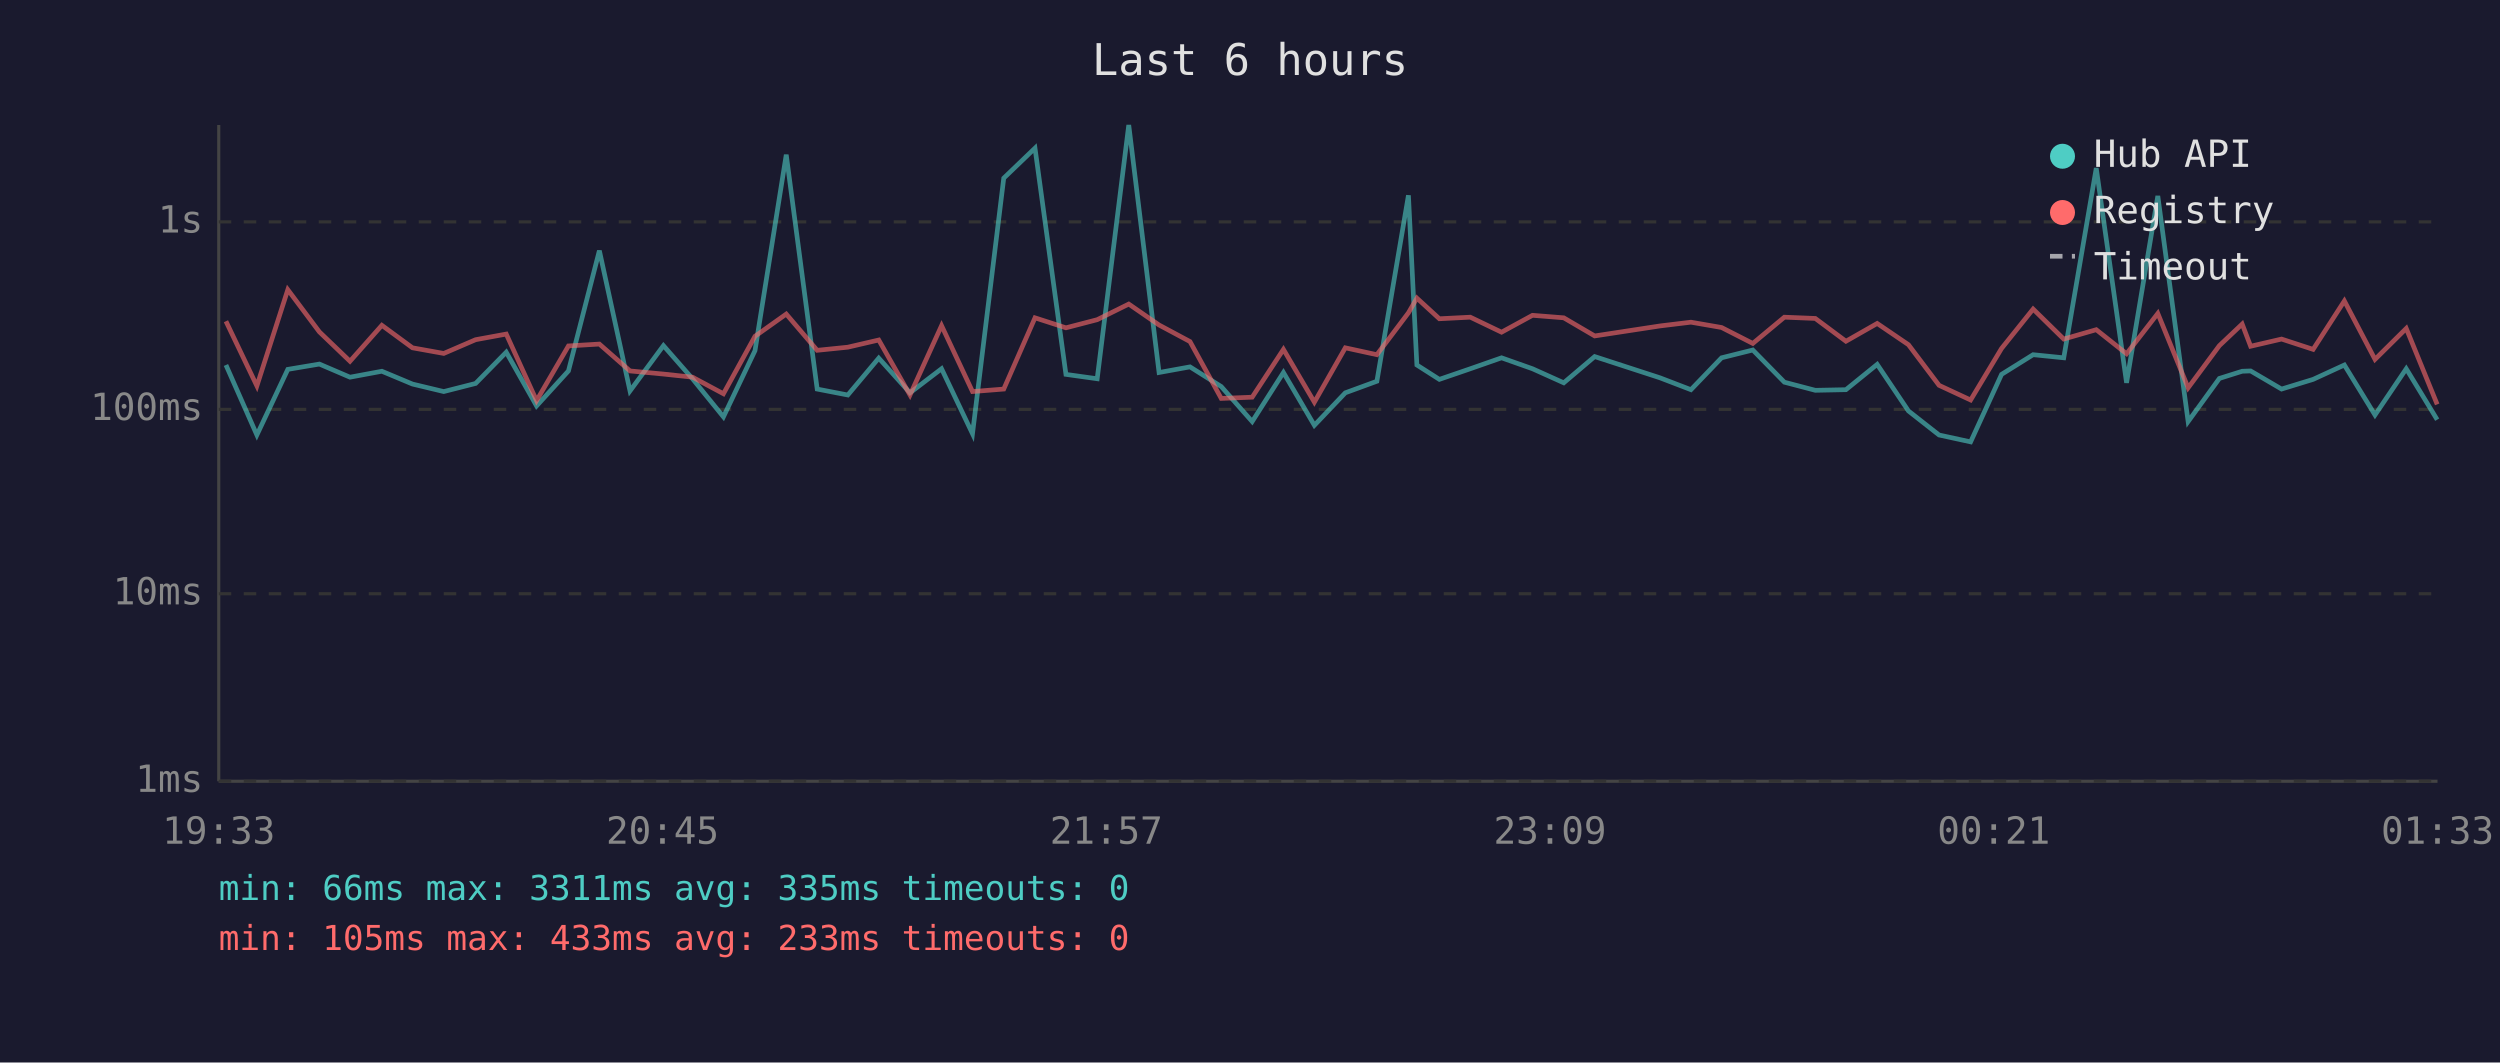
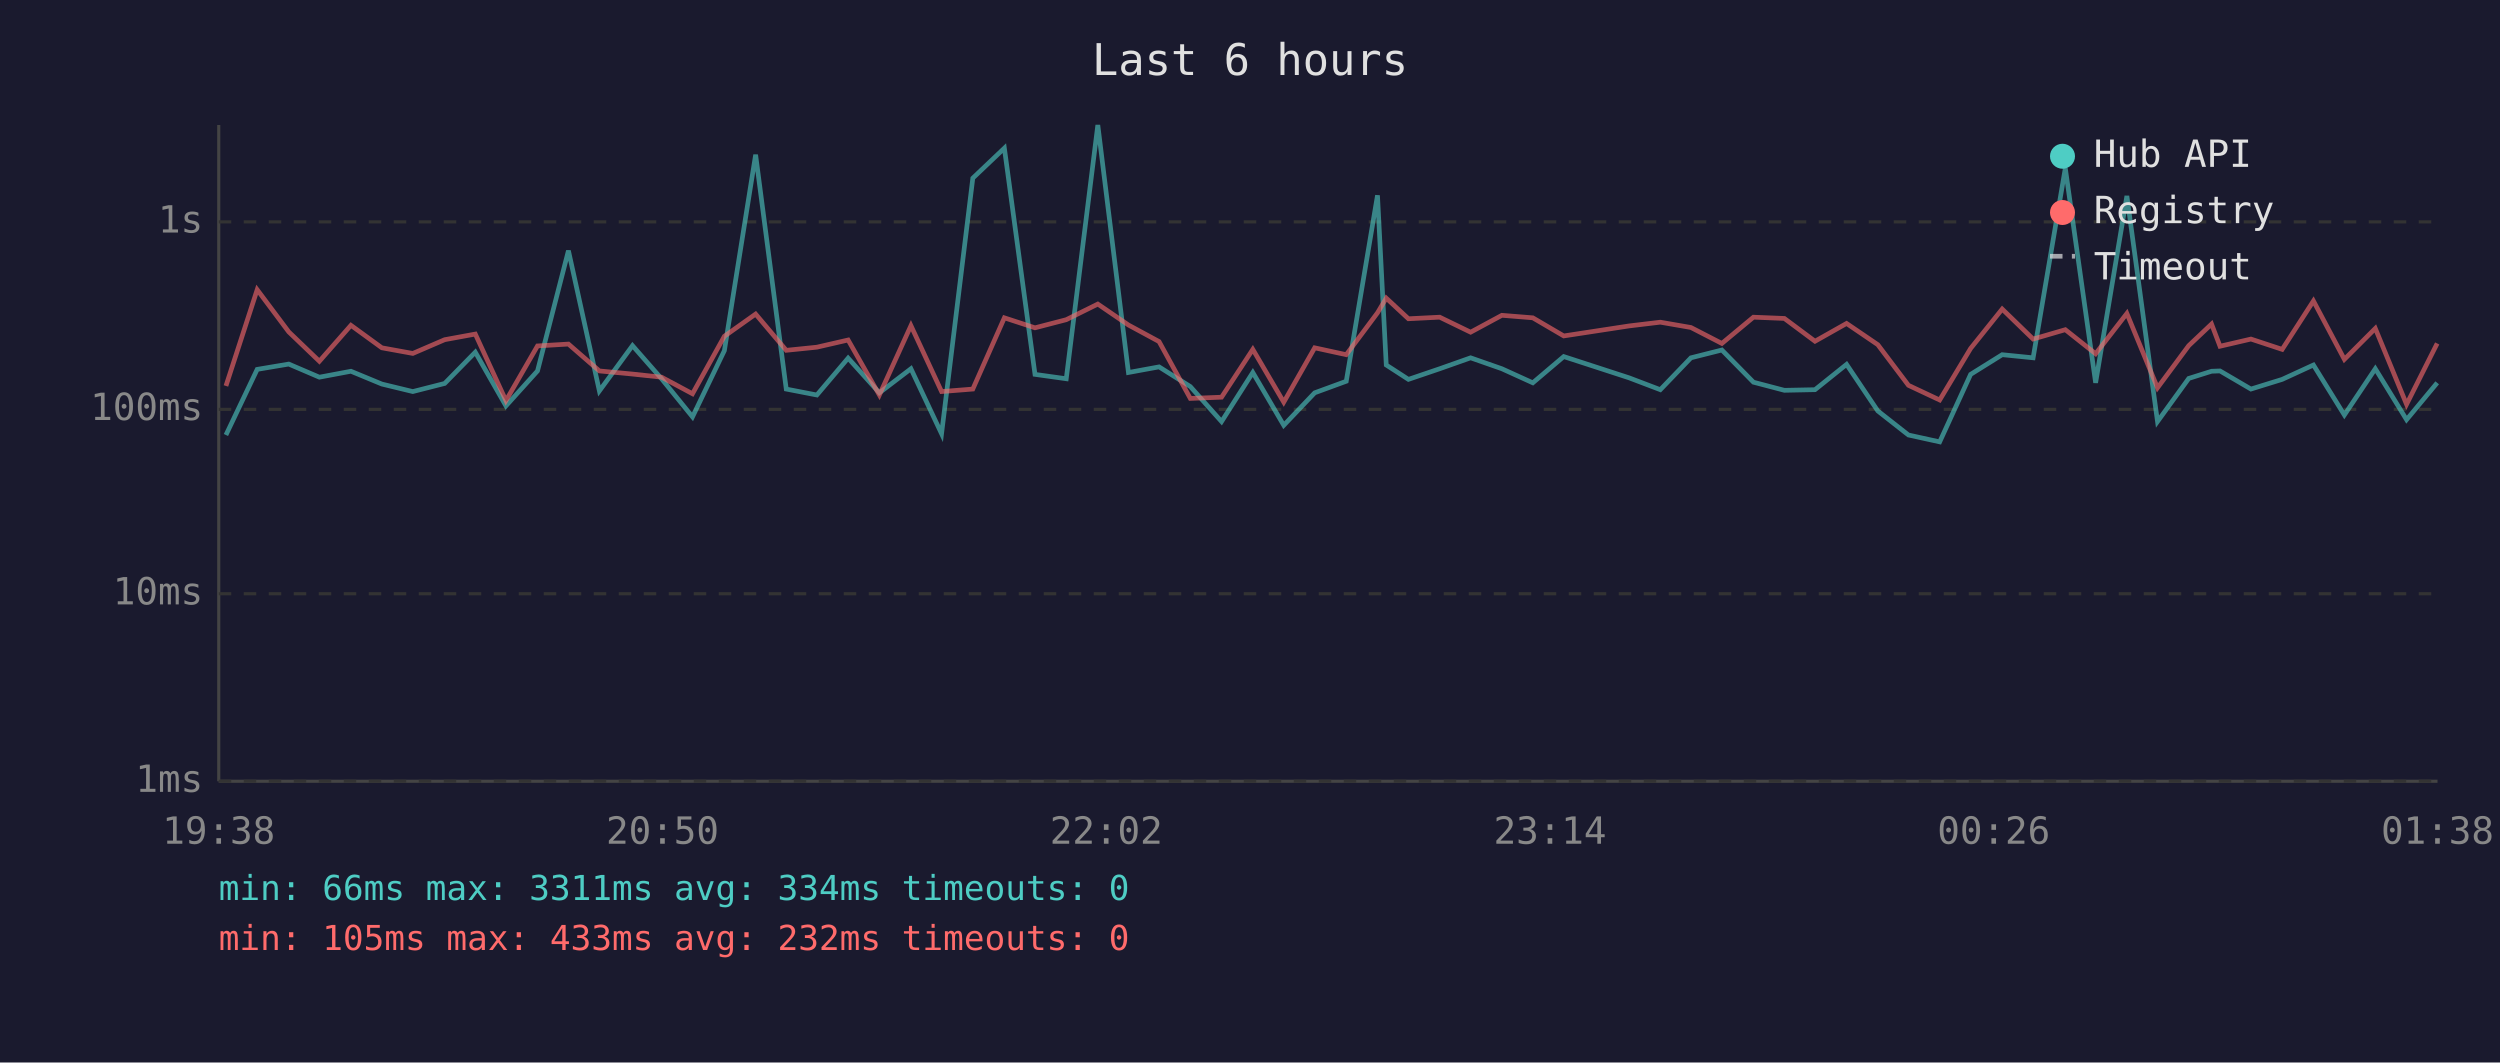
<svg xmlns="http://www.w3.org/2000/svg" viewBox="0 0 800 340" font-family="monospace" font-size="12">
  <rect width="800" height="340" fill="#1a1a2e" />
  <text x="400" y="24" fill="#e0e0e0" font-size="14" text-anchor="middle">Last 6 hours</text>
  <line x1="70" y1="40" x2="70" y2="250" stroke="#444" stroke-width="1" />
  <line x1="70" y1="250" x2="780" y2="250" stroke="#444" stroke-width="1" />
  <line x1="70" y1="250" x2="780" y2="250" stroke="#333" stroke-width="1" stroke-dasharray="4" />
  <text x="65" y="250" fill="#888" text-anchor="end" dominant-baseline="middle">1ms</text>
  <line x1="70" y1="190" x2="780" y2="190" stroke="#333" stroke-width="1" stroke-dasharray="4" />
  <text x="65" y="190" fill="#888" text-anchor="end" dominant-baseline="middle">10ms</text>
  <line x1="70" y1="131" x2="780" y2="131" stroke="#333" stroke-width="1" stroke-dasharray="4" />
  <text x="65" y="131" fill="#888" text-anchor="end" dominant-baseline="middle">100ms</text>
  <line x1="70" y1="71" x2="780" y2="71" stroke="#333" stroke-width="1" stroke-dasharray="4" />
  <text x="65" y="71" fill="#888" text-anchor="end" dominant-baseline="middle">1s</text>
-   <text x="70" y="270" fill="#888" text-anchor="middle">19:33</text>
-   <text x="212" y="270" fill="#888" text-anchor="middle">20:45</text>
-   <text x="354" y="270" fill="#888" text-anchor="middle">21:57</text>
-   <text x="496" y="270" fill="#888" text-anchor="middle">23:09</text>
-   <text x="638" y="270" fill="#888" text-anchor="middle">00:21</text>
-   <text x="780" y="270" fill="#888" text-anchor="middle">01:33</text>
-   <polyline points="72.3,116.8 82.2,139.2 92.1,118.2 102.2,116.5 112.0,120.7 122.2,118.8 132.0,122.9 142.0,125.3 152.2,122.7 162.0,112.7 171.7,129.9 181.9,118.7 191.8,80.2 201.6,125.1 212.3,110.6 221.6,121.2 231.5,133.4 241.6,112.2 251.6,49.5 261.5,124.5 271.3,126.4 281.2,114.6 291.2,125.7 301.3,118.0 311.2,138.8 321.2,57.0 331.2,47.4 341.1,119.8 351.1,121.2 361.2,40.0 370.9,119.2 380.8,117.4 390.8,123.7 400.7,134.9 410.7,119.2 420.6,136.1 430.5,125.7 440.6,122.0 450.7,62.5 453.4,116.8 460.6,121.4 470.5,118.0 480.5,114.5 490.4,118.0 500.4,122.5 510.3,114.1 531.2,120.9 541.1,124.7 550.9,114.5 560.9,112.0 571.0,122.3 580.9,124.9 590.7,124.7 600.7,116.6 610.7,131.5 620.5,139.2 630.6,141.4 640.5,119.8 650.6,113.5 660.4,114.5 670.8,53.8 680.5,122.5 690.5,62.7 700.2,134.9 710.2,121.1 717.5,118.8 720.2,118.7 730.1,124.5 740.2,121.4 750.2,116.8 760.0,132.8 770.0,118.0 779.9,134.3" fill="none" stroke="#4ecdc4" stroke-width="1.5" opacity="0.6" />
-   <polyline points="72.3,102.8 82.2,123.5 92.1,92.7 102.2,106.2 112.0,115.6 122.2,104.1 132.0,111.3 142.0,113.1 152.2,108.7 162.0,106.9 171.7,128.2 181.9,110.7 191.8,110.1 201.6,118.7 212.3,119.7 221.6,120.7 231.5,126.0 241.6,107.6 251.6,100.5 261.5,112.1 271.3,111.1 281.2,108.8 291.2,126.4 301.3,104.2 311.2,125.3 321.2,124.5 331.2,101.7 341.1,104.9 351.1,102.3 361.2,97.3 370.9,104.0 380.8,109.3 390.8,127.5 400.7,127.1 410.7,111.8 420.6,128.7 430.5,111.3 440.6,113.5 450.7,100.1 453.4,95.4 460.6,102.0 470.5,101.5 480.5,106.3 490.4,100.9 500.4,101.7 510.3,107.5 531.2,104.3 541.1,103.1 550.9,104.8 560.9,109.9 571.0,101.5 580.9,101.9 590.7,109.2 600.7,103.5 610.7,110.3 620.5,123.3 630.6,128.0 640.5,111.5 650.6,98.9 660.4,108.5 670.8,105.5 680.5,113.2 690.5,100.3 700.2,124.1 710.2,110.6 717.5,103.7 720.2,110.8 730.1,108.5 740.2,111.8 750.2,96.3 760.0,115.0 770.0,105.1 779.9,129.4" fill="none" stroke="#ff6b6b" stroke-width="1.5" opacity="0.6" />
+   <text x="70" y="270" fill="#888" text-anchor="middle">19:38</text>
+   <text x="212" y="270" fill="#888" text-anchor="middle">20:50</text>
+   <text x="354" y="270" fill="#888" text-anchor="middle">22:02</text>
+   <text x="496" y="270" fill="#888" text-anchor="middle">23:14</text>
+   <text x="638" y="270" fill="#888" text-anchor="middle">00:26</text>
+   <text x="780" y="270" fill="#888" text-anchor="middle">01:38</text>
+   <polyline points="72.3,139.2 82.3,118.2 92.4,116.5 102.2,120.7 112.3,118.8 122.2,122.9 132.1,125.3 142.3,122.7 152.1,112.7 161.9,129.9 172.0,118.7 181.9,80.2 191.8,125.1 202.4,110.6 211.7,121.2 221.6,133.4 231.8,112.2 241.8,49.5 251.6,124.5 261.4,126.4 271.4,114.6 281.4,125.7 291.5,118.0 301.3,138.8 311.3,57.0 321.4,47.4 331.2,119.8 341.2,121.2 351.3,40.0 361.1,119.2 370.9,117.4 380.9,123.7 390.9,134.9 400.9,119.2 410.8,136.1 420.7,125.7 430.8,122.0 440.8,62.5 443.6,116.8 450.7,121.4 460.7,118.0 470.6,114.5 480.6,118.0 490.5,122.5 500.4,114.1 521.3,120.9 531.3,124.7 541.1,114.5 551.0,112.0 561.1,122.3 571.0,124.9 580.8,124.7 590.9,116.6 600.9,131.5 610.7,139.2 620.7,141.4 630.6,119.8 640.7,113.5 650.6,114.5 660.9,53.8 670.6,122.5 680.6,62.7 690.4,134.9 700.4,121.1 707.7,118.8 710.4,118.7 720.3,124.5 730.3,121.4 740.3,116.8 750.2,132.8 760.1,118.0 770.1,134.3 779.9,122.5" fill="none" stroke="#4ecdc4" stroke-width="1.5" opacity="0.6" />
+   <polyline points="72.3,123.5 82.3,92.7 92.4,106.2 102.2,115.6 112.3,104.1 122.2,111.3 132.1,113.1 142.3,108.7 152.1,106.9 161.9,128.2 172.0,110.7 181.9,110.1 191.8,118.7 202.4,119.7 211.7,120.7 221.6,126.0 231.8,107.6 241.8,100.5 251.6,112.1 261.4,111.1 271.4,108.8 281.4,126.4 291.5,104.2 301.3,125.3 311.3,124.5 321.4,101.7 331.2,104.9 341.2,102.3 351.3,97.3 361.1,104.0 370.9,109.3 380.9,127.5 390.9,127.1 400.9,111.8 410.8,128.7 420.7,111.3 430.8,113.5 440.8,100.1 443.6,95.4 450.7,102.0 460.7,101.5 470.6,106.3 480.6,100.9 490.5,101.7 500.4,107.5 521.3,104.3 531.3,103.1 541.1,104.8 551.0,109.9 561.1,101.5 571.0,101.9 580.8,109.2 590.9,103.5 600.9,110.3 610.7,123.3 620.7,128.0 630.6,111.5 640.7,98.9 650.6,108.5 660.9,105.5 670.6,113.2 680.6,100.3 690.4,124.1 700.4,110.6 707.7,103.7 710.4,110.8 720.3,108.5 730.3,111.8 740.3,96.3 750.2,115.0 760.1,105.1 770.1,129.4 779.9,109.9" fill="none" stroke="#ff6b6b" stroke-width="1.5" opacity="0.6" />
  <circle cx="660" cy="50" r="4" fill="#4ecdc4" />
  <text x="670" y="50" fill="#e0e0e0" dominant-baseline="middle">Hub API</text>
  <circle cx="660" cy="68" r="4" fill="#ff6b6b" />
  <text x="670" y="68" fill="#e0e0e0" dominant-baseline="middle">Registry</text>
  <line x1="656" y1="82" x2="664" y2="82" stroke="#e0e0e0" stroke-width="1.5" stroke-dasharray="4,3" opacity="0.7" />
  <text x="670" y="86" fill="#e0e0e0" dominant-baseline="middle">Timeout</text>
-   <text x="70" y="288" fill="#4ecdc4" font-size="11">min: 66ms  max: 3311ms  avg: 335ms  timeouts: 0</text>
-   <text x="70" y="304" fill="#ff6b6b" font-size="11">min: 105ms  max: 433ms  avg: 233ms  timeouts: 0</text>
+   <text x="70" y="288" fill="#4ecdc4" font-size="11">min: 66ms  max: 3311ms  avg: 334ms  timeouts: 0</text>
+   <text x="70" y="304" fill="#ff6b6b" font-size="11">min: 105ms  max: 433ms  avg: 232ms  timeouts: 0</text>
</svg>
